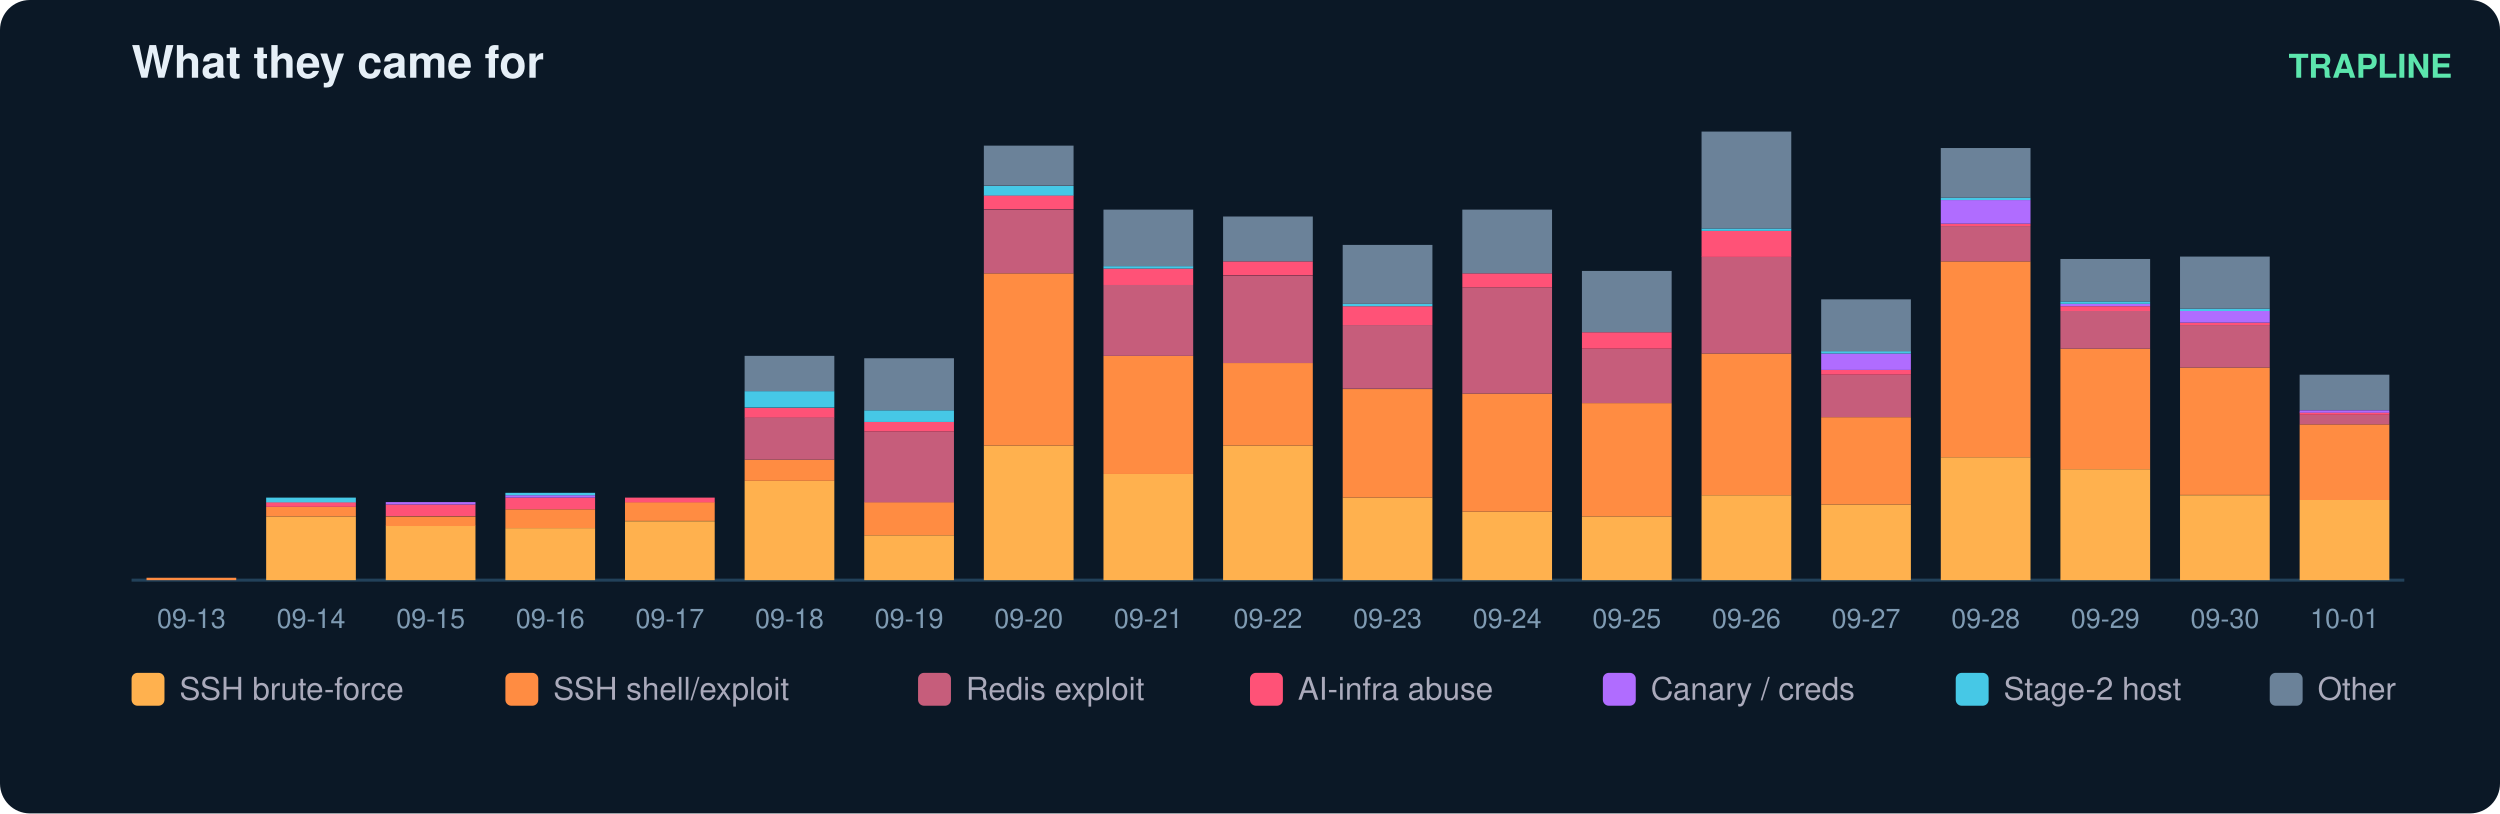
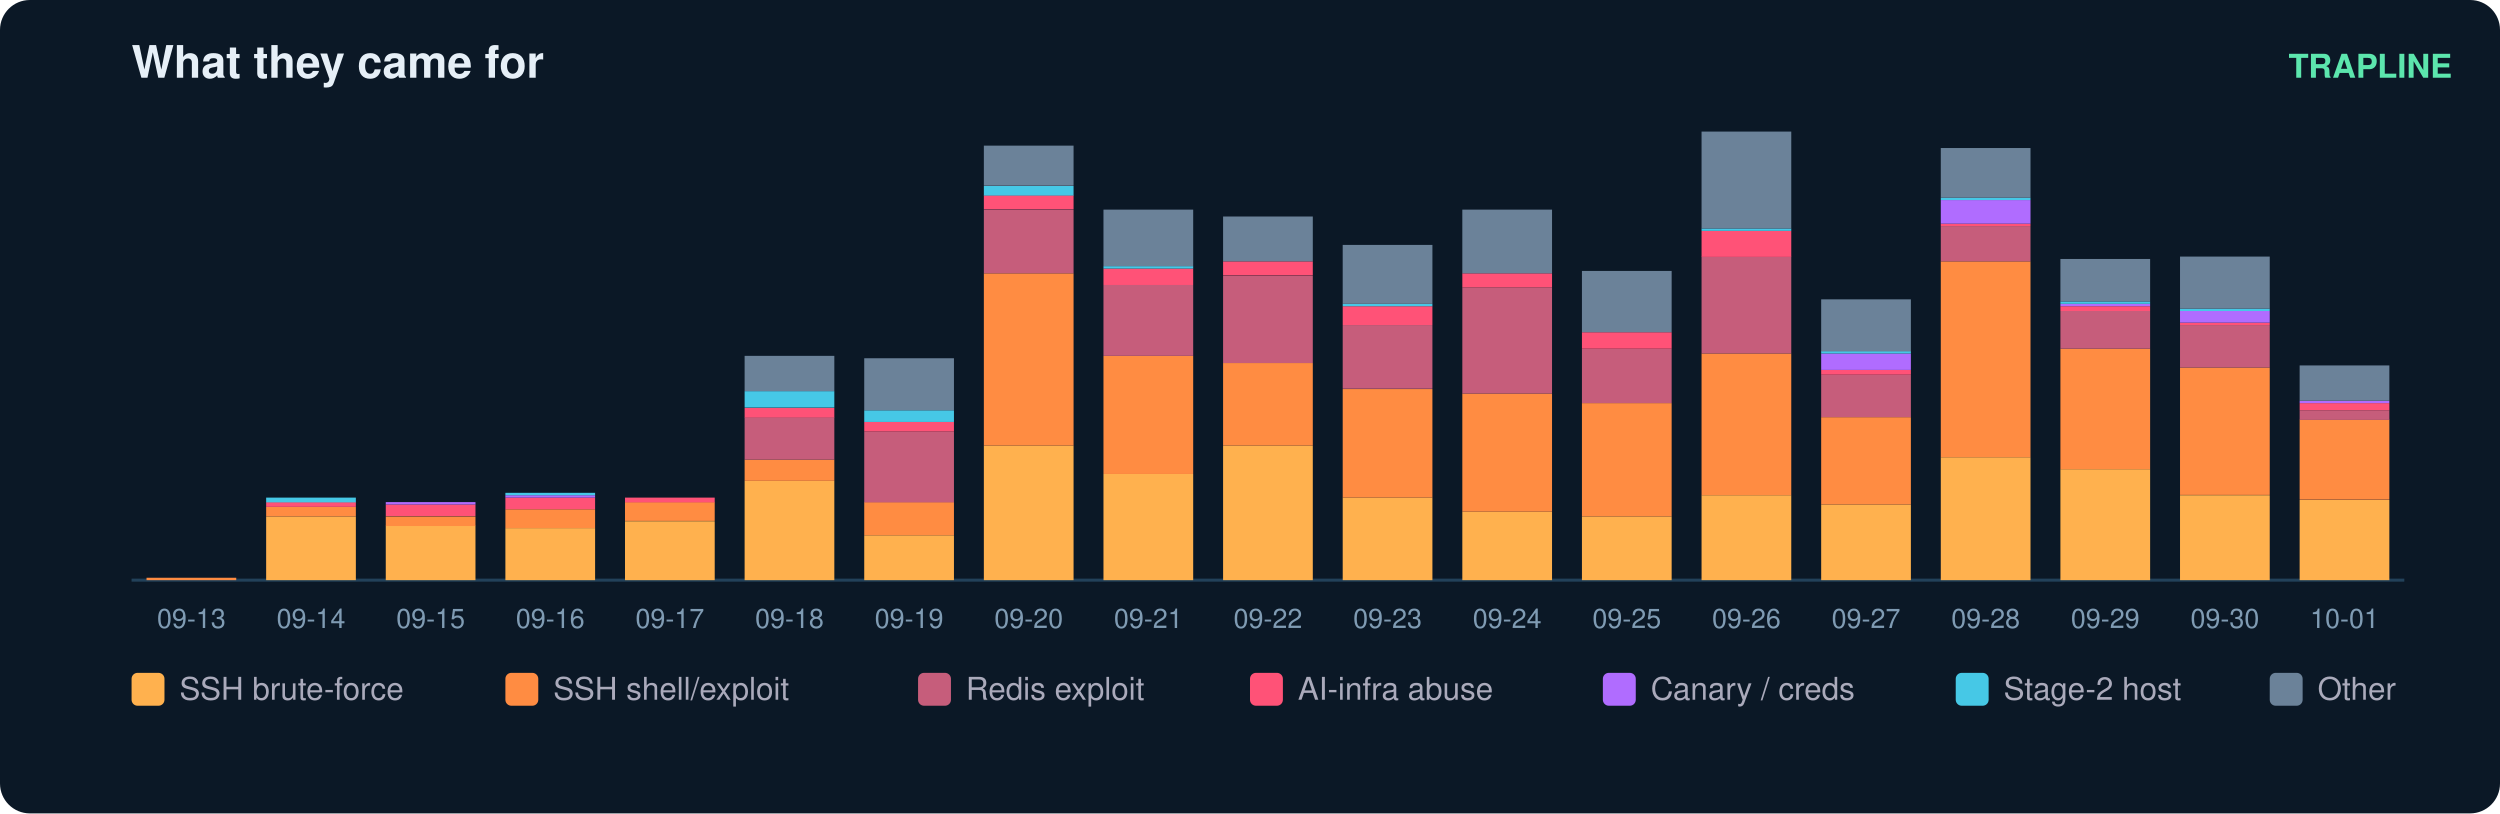
<svg xmlns="http://www.w3.org/2000/svg" width="836" height="272" viewBox="0 0 836 272" font-family="ui-sans-serif,Segoe UI,Helvetica,Arial">
  <rect width="836" height="272" rx="10" fill="#0b1826" />
  <text x="44" y="26" fill="#e6eff7" font-size="15" font-weight="700">What they came for</text>
  <text x="820" y="26" fill="#5ce6ad" font-size="11" text-anchor="end" font-weight="600">TRAPLINE</text>
  <line x1="44" y1="194" x2="804" y2="194" stroke="#22415a" />
  <rect x="49" y="193.2" width="30" height="0.8" fill="#ff8c42" />
  <text x="64.0" y="210.0" fill="#7f9bb3" font-size="9" text-anchor="middle">09-13</text>
  <rect x="89" y="172.7" width="30" height="21.3" fill="#ffb14e" />
  <rect x="89" y="169.5" width="30" height="3.2" fill="#ff8c42" />
  <rect x="89" y="167.9" width="30" height="1.6" fill="#ff5277" />
  <rect x="89" y="166.4" width="30" height="1.6" fill="#46c8e6" />
  <text x="104.0" y="210.0" fill="#7f9bb3" font-size="9" text-anchor="middle">09-14</text>
  <rect x="129" y="175.8" width="30" height="18.2" fill="#ffb14e" />
  <rect x="129" y="172.7" width="30" height="3.2" fill="#ff8c42" />
  <rect x="129" y="168.7" width="30" height="3.9" fill="#ff5277" />
  <rect x="129" y="167.9" width="30" height="0.8" fill="#b06cff" />
  <text x="144.0" y="210.0" fill="#7f9bb3" font-size="9" text-anchor="middle">09-15</text>
  <rect x="169" y="176.6" width="30" height="17.4" fill="#ffb14e" />
  <rect x="169" y="170.3" width="30" height="6.3" fill="#ff8c42" />
  <rect x="169" y="166.4" width="30" height="3.9" fill="#ff5277" />
  <rect x="169" y="165.6" width="30" height="0.8" fill="#b06cff" />
  <rect x="169" y="164.8" width="30" height="0.8" fill="#46c8e6" />
  <text x="184.0" y="210.0" fill="#7f9bb3" font-size="9" text-anchor="middle">09-16</text>
  <rect x="209" y="174.3" width="30" height="19.7" fill="#ffb14e" />
  <rect x="209" y="167.9" width="30" height="6.3" fill="#ff8c42" />
  <rect x="209" y="166.4" width="30" height="1.6" fill="#ff5277" />
  <text x="224.0" y="210.0" fill="#7f9bb3" font-size="9" text-anchor="middle">09-17</text>
  <rect x="249" y="160.8" width="30" height="33.2" fill="#ffb14e" />
  <rect x="249" y="153.7" width="30" height="7.1" fill="#ff8c42" />
  <rect x="249" y="139.5" width="30" height="14.2" fill="#c65d7b" />
  <rect x="249" y="136.4" width="30" height="3.2" fill="#ff5277" />
  <rect x="249" y="130.8" width="30" height="5.5" fill="#46c8e6" />
  <rect x="249" y="119.0" width="30" height="11.8" fill="#6b8299" />
  <text x="264.0" y="210.0" fill="#7f9bb3" font-size="9" text-anchor="middle">09-18</text>
  <rect x="289" y="179.0" width="30" height="15.0" fill="#ffb14e" />
  <rect x="289" y="167.9" width="30" height="11.1" fill="#ff8c42" />
  <rect x="289" y="144.3" width="30" height="23.7" fill="#c65d7b" />
  <rect x="289" y="141.1" width="30" height="3.2" fill="#ff5277" />
  <rect x="289" y="137.2" width="30" height="3.9" fill="#46c8e6" />
  <rect x="289" y="119.8" width="30" height="17.4" fill="#6b8299" />
  <text x="304.0" y="210.0" fill="#7f9bb3" font-size="9" text-anchor="middle">09-19</text>
  <rect x="329" y="149.0" width="30" height="45.0" fill="#ffb14e" />
  <rect x="329" y="91.4" width="30" height="57.6" fill="#ff8c42" />
  <rect x="329" y="70.1" width="30" height="21.3" fill="#c65d7b" />
  <rect x="329" y="65.3" width="30" height="4.7" fill="#ff5277" />
  <rect x="329" y="62.2" width="30" height="3.2" fill="#46c8e6" />
  <rect x="329" y="48.7" width="30" height="13.4" fill="#6b8299" />
  <text x="344.0" y="210.0" fill="#7f9bb3" font-size="9" text-anchor="middle">09-20</text>
  <rect x="369" y="158.5" width="30" height="35.5" fill="#ffb14e" />
  <rect x="369" y="119.0" width="30" height="39.5" fill="#ff8c42" />
  <rect x="369" y="95.3" width="30" height="23.7" fill="#c65d7b" />
  <rect x="369" y="89.8" width="30" height="5.5" fill="#ff5277" />
  <rect x="369" y="89.0" width="30" height="0.8" fill="#46c8e6" />
  <rect x="369" y="70.1" width="30" height="18.9" fill="#6b8299" />
  <text x="384.0" y="210.0" fill="#7f9bb3" font-size="9" text-anchor="middle">09-21</text>
  <rect x="409" y="149.0" width="30" height="45.0" fill="#ffb14e" />
  <rect x="409" y="121.4" width="30" height="27.6" fill="#ff8c42" />
  <rect x="409" y="92.2" width="30" height="29.2" fill="#c65d7b" />
  <rect x="409" y="87.4" width="30" height="4.7" fill="#ff5277" />
  <rect x="409" y="72.4" width="30" height="15.0" fill="#6b8299" />
  <text x="424.0" y="210.0" fill="#7f9bb3" font-size="9" text-anchor="middle">09-22</text>
  <rect x="449" y="166.4" width="30" height="27.6" fill="#ffb14e" />
  <rect x="449" y="130.1" width="30" height="36.3" fill="#ff8c42" />
  <rect x="449" y="108.7" width="30" height="21.3" fill="#c65d7b" />
  <rect x="449" y="102.4" width="30" height="6.3" fill="#ff5277" />
  <rect x="449" y="101.6" width="30" height="0.8" fill="#46c8e6" />
  <rect x="449" y="81.9" width="30" height="19.7" fill="#6b8299" />
  <text x="464.0" y="210.0" fill="#7f9bb3" font-size="9" text-anchor="middle">09-23</text>
  <rect x="489" y="171.1" width="30" height="22.9" fill="#ffb14e" />
  <rect x="489" y="131.6" width="30" height="39.5" fill="#ff8c42" />
  <rect x="489" y="96.1" width="30" height="35.5" fill="#c65d7b" />
  <rect x="489" y="91.4" width="30" height="4.7" fill="#ff5277" />
  <rect x="489" y="70.1" width="30" height="21.3" fill="#6b8299" />
  <text x="504.0" y="210.0" fill="#7f9bb3" font-size="9" text-anchor="middle">09-24</text>
  <rect x="529" y="172.7" width="30" height="21.3" fill="#ffb14e" />
  <rect x="529" y="134.8" width="30" height="37.9" fill="#ff8c42" />
  <rect x="529" y="116.6" width="30" height="18.2" fill="#c65d7b" />
  <rect x="529" y="111.1" width="30" height="5.5" fill="#ff5277" />
  <rect x="529" y="90.6" width="30" height="20.5" fill="#6b8299" />
  <text x="544.0" y="210.0" fill="#7f9bb3" font-size="9" text-anchor="middle">09-25</text>
  <rect x="569" y="165.6" width="30" height="28.4" fill="#ffb14e" />
  <rect x="569" y="118.2" width="30" height="47.4" fill="#ff8c42" />
  <rect x="569" y="85.8" width="30" height="32.4" fill="#c65d7b" />
  <rect x="569" y="77.2" width="30" height="8.7" fill="#ff5277" />
  <rect x="569" y="76.4" width="30" height="0.8" fill="#46c8e6" />
  <rect x="569" y="44.0" width="30" height="32.4" fill="#6b8299" />
  <text x="584.0" y="210.0" fill="#7f9bb3" font-size="9" text-anchor="middle">09-26</text>
  <rect x="609" y="168.7" width="30" height="25.3" fill="#ffb14e" />
  <rect x="609" y="139.5" width="30" height="29.2" fill="#ff8c42" />
  <rect x="609" y="125.3" width="30" height="14.2" fill="#c65d7b" />
  <rect x="609" y="123.7" width="30" height="1.6" fill="#ff5277" />
  <rect x="609" y="118.2" width="30" height="5.5" fill="#b06cff" />
  <rect x="609" y="117.4" width="30" height="0.8" fill="#46c8e6" />
  <rect x="609" y="100.1" width="30" height="17.4" fill="#6b8299" />
  <text x="624.0" y="210.0" fill="#7f9bb3" font-size="9" text-anchor="middle">09-27</text>
  <rect x="649" y="152.9" width="30" height="41.1" fill="#ffb14e" />
  <rect x="649" y="87.4" width="30" height="65.5" fill="#ff8c42" />
  <rect x="649" y="75.6" width="30" height="11.8" fill="#c65d7b" />
  <rect x="649" y="74.8" width="30" height="0.8" fill="#ff5277" />
  <rect x="649" y="66.9" width="30" height="7.9" fill="#b06cff" />
  <rect x="649" y="66.1" width="30" height="0.8" fill="#46c8e6" />
  <rect x="649" y="49.5" width="30" height="16.6" fill="#6b8299" />
  <text x="664.0" y="210.0" fill="#7f9bb3" font-size="9" text-anchor="middle">09-28</text>
  <rect x="689" y="156.9" width="30" height="37.1" fill="#ffb14e" />
  <rect x="689" y="116.6" width="30" height="40.3" fill="#ff8c42" />
  <rect x="689" y="104.0" width="30" height="12.6" fill="#c65d7b" />
  <rect x="689" y="102.4" width="30" height="1.6" fill="#ff5277" />
  <rect x="689" y="101.6" width="30" height="0.8" fill="#b06cff" />
  <rect x="689" y="100.8" width="30" height="0.8" fill="#46c8e6" />
  <rect x="689" y="86.6" width="30" height="14.2" fill="#6b8299" />
  <text x="704.0" y="210.0" fill="#7f9bb3" font-size="9" text-anchor="middle">09-29</text>
  <rect x="729" y="165.6" width="30" height="28.4" fill="#ffb14e" />
  <rect x="729" y="122.9" width="30" height="42.6" fill="#ff8c42" />
  <rect x="729" y="108.7" width="30" height="14.2" fill="#c65d7b" />
  <rect x="729" y="107.9" width="30" height="0.8" fill="#ff5277" />
  <rect x="729" y="104.0" width="30" height="3.9" fill="#b06cff" />
  <rect x="729" y="103.2" width="30" height="0.8" fill="#46c8e6" />
  <rect x="729" y="85.8" width="30" height="17.4" fill="#6b8299" />
  <text x="744.0" y="210.0" fill="#7f9bb3" font-size="9" text-anchor="middle">09-30</text>
  <rect x="769" y="167.2" width="30" height="26.8" fill="#ffb14e" />
-   <rect x="769" y="141.9" width="30" height="25.3" fill="#ff8c42" />
-   <rect x="769" y="138.7" width="30" height="3.2" fill="#c65d7b" />
-   <rect x="769" y="137.9" width="30" height="0.8" fill="#ff5277" />
-   <rect x="769" y="137.2" width="30" height="0.8" fill="#b06cff" />
-   <rect x="769" y="125.3" width="30" height="11.8" fill="#6b8299" />
+   <rect x="769" y="140.3" width="30" height="26.8" fill="#ff8c42" />
+   <rect x="769" y="137.2" width="30" height="3.2" fill="#c65d7b" />
+   <rect x="769" y="134.8" width="30" height="2.4" fill="#ff5277" />
+   <rect x="769" y="134.0" width="30" height="0.8" fill="#b06cff" />
+   <rect x="769" y="122.2" width="30" height="11.8" fill="#6b8299" />
  <text x="784.0" y="210.0" fill="#7f9bb3" font-size="9" text-anchor="middle">10-01</text>
  <rect x="44" y="225" width="11" height="11" rx="2" fill="#ffb14e" />
  <text x="60" y="234" fill="#aab" font-size="10.5">SSH brute-force</text>
  <rect x="169" y="225" width="11" height="11" rx="2" fill="#ff8c42" />
  <text x="185" y="234" fill="#aab" font-size="10.5">SSH shell/exploit</text>
  <rect x="307" y="225" width="11" height="11" rx="2" fill="#c65d7b" />
  <text x="323" y="234" fill="#aab" font-size="10.5">Redis exploit</text>
  <rect x="418" y="225" width="11" height="11" rx="2" fill="#ff5277" />
  <text x="434" y="234" fill="#aab" font-size="10.5">AI-infra abuse</text>
  <rect x="536" y="225" width="11" height="11" rx="2" fill="#b06cff" />
  <text x="552" y="234" fill="#aab" font-size="10.5">Canary / creds</text>
  <rect x="654" y="225" width="11" height="11" rx="2" fill="#46c8e6" />
  <text x="670" y="234" fill="#aab" font-size="10.5">Stage-2 host</text>
  <rect x="759" y="225" width="11" height="11" rx="2" fill="#6b8299" />
  <text x="775" y="234" fill="#aab" font-size="10.5">Other</text>
</svg>
